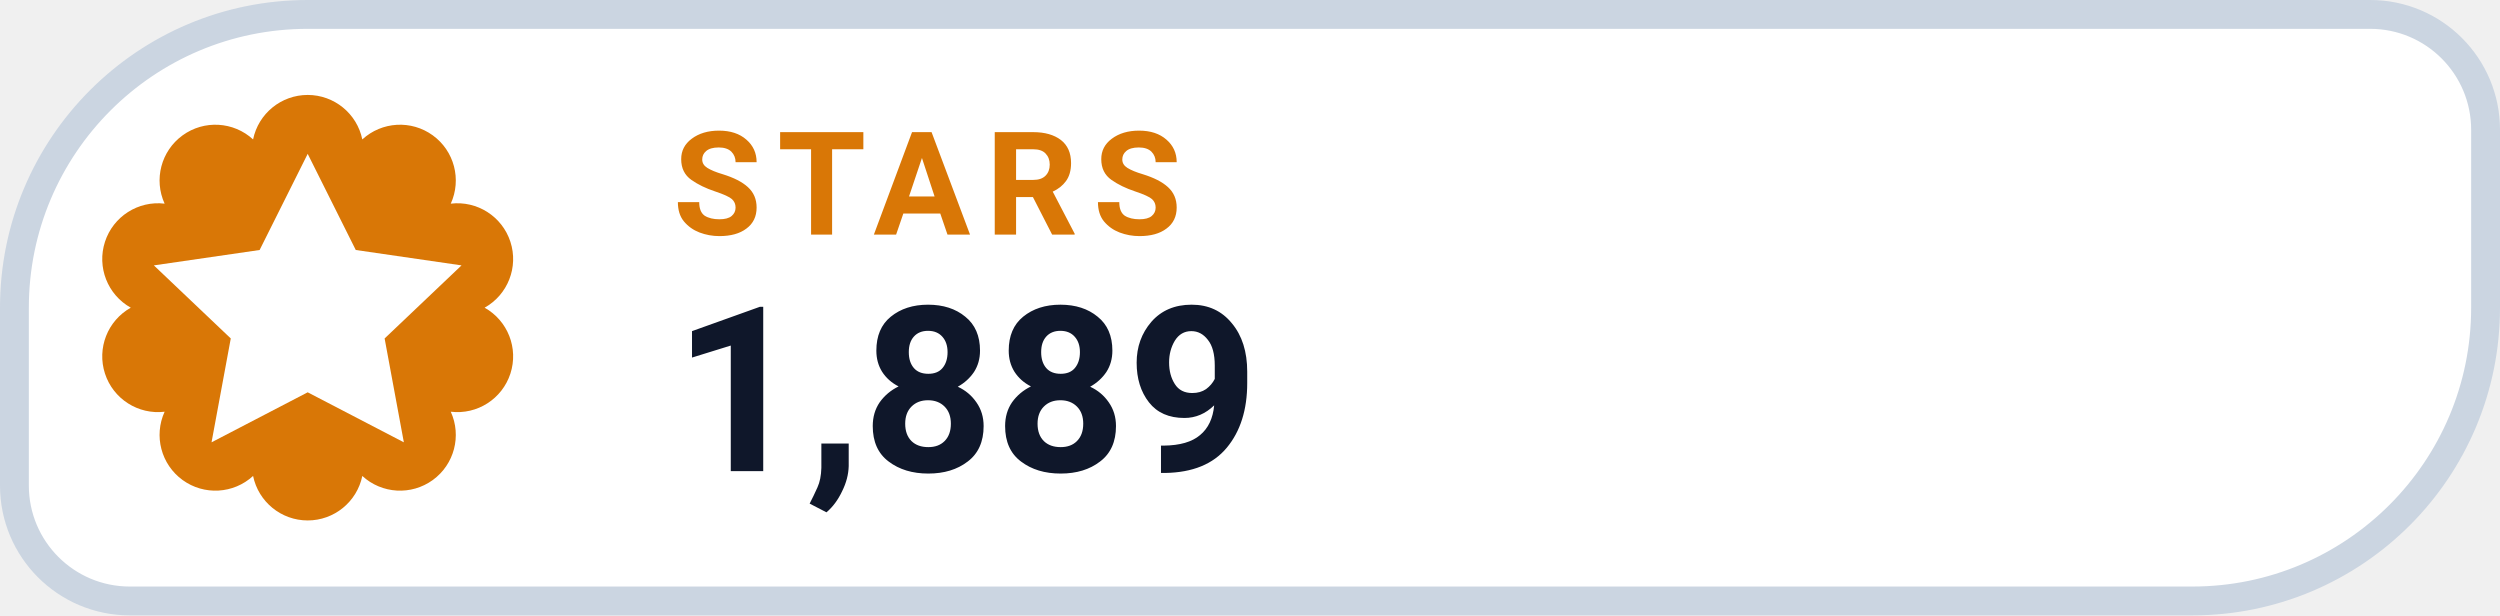
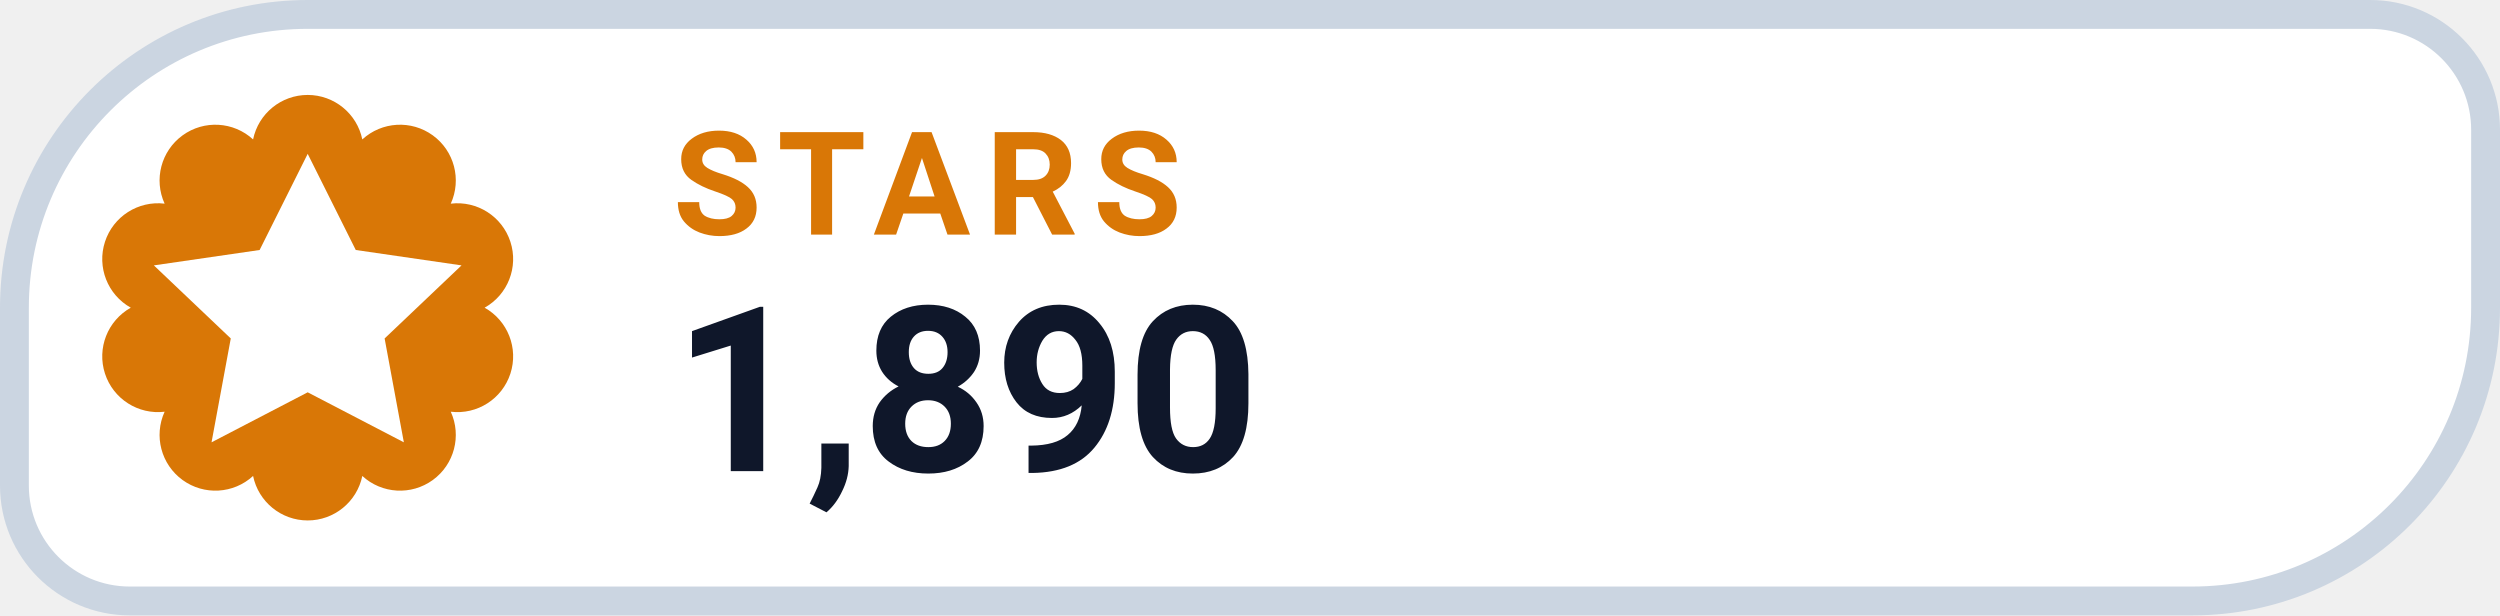
- <svg xmlns="http://www.w3.org/2000/svg" width="130" height="32" viewBox="0 0 130 32" role="img" aria-label="STARS 1,889">
+ <svg xmlns="http://www.w3.org/2000/svg" width="130" height="32" viewBox="0 0 130 32" role="img" aria-label="STARS 1,890">
  <path d="M 16.00 0.75 H 123.25 A 6.00 6.00 0 0 1 129.25 6.75 V 16.00 A 15.25 15.25 0 0 1 114.00 31.25 H 6.75 A 6.00 6.00 0 0 1 0.75 25.25 V 16.00 A 15.25 15.25 0 0 1 16.00 0.75 Z" fill="#FFFFFF" stroke="#CBD5E1" stroke-width="1.5" />
  <path d="M 13.16 7.25 A 2.90 2.90 0 0 1 18.84 7.25 A 2.90 2.90 0 0 1 23.44 10.59 A 2.90 2.90 0 0 1 25.20 16.00 A 2.90 2.90 0 0 1 23.44 21.41 A 2.90 2.90 0 0 1 18.84 24.75 A 2.90 2.90 0 0 1 13.16 24.75 A 2.90 2.90 0 0 1 8.56 21.41 A 2.90 2.90 0 0 1 6.80 16.00 A 2.90 2.90 0 0 1 8.56 10.59 A 2.90 2.90 0 0 1 13.16 7.25 Z" fill="#D97706" />
  <g transform="translate(16 16)" style="color:#FFFFFF;">
    <path d="M0 -8 l2.5 5 5.5 .8 -4 3.8 1 5.4 -5 -2.6 -5 2.6 1 -5.4 -4 -3.8 5.5 -.8 Z" fill="currentColor" />
  </g>
  <text x="35" y="12.2" fill="#D97706" font-family="-apple-system,BlinkMacSystemFont,'Segoe UI',Roboto,Helvetica,Arial,sans-serif" font-size="7.5" font-weight="700" letter-spacing=".8">STARS</text>
-   <text x="35" y="24.5" fill="#0F172A" font-family="-apple-system,BlinkMacSystemFont,'Segoe UI',Roboto,Helvetica,Arial,sans-serif" font-size="12" font-weight="750">1,889</text>
+   <text x="35" y="24.5" fill="#0F172A" font-family="-apple-system,BlinkMacSystemFont,'Segoe UI',Roboto,Helvetica,Arial,sans-serif" font-size="12" font-weight="750">1,890</text>
</svg>
